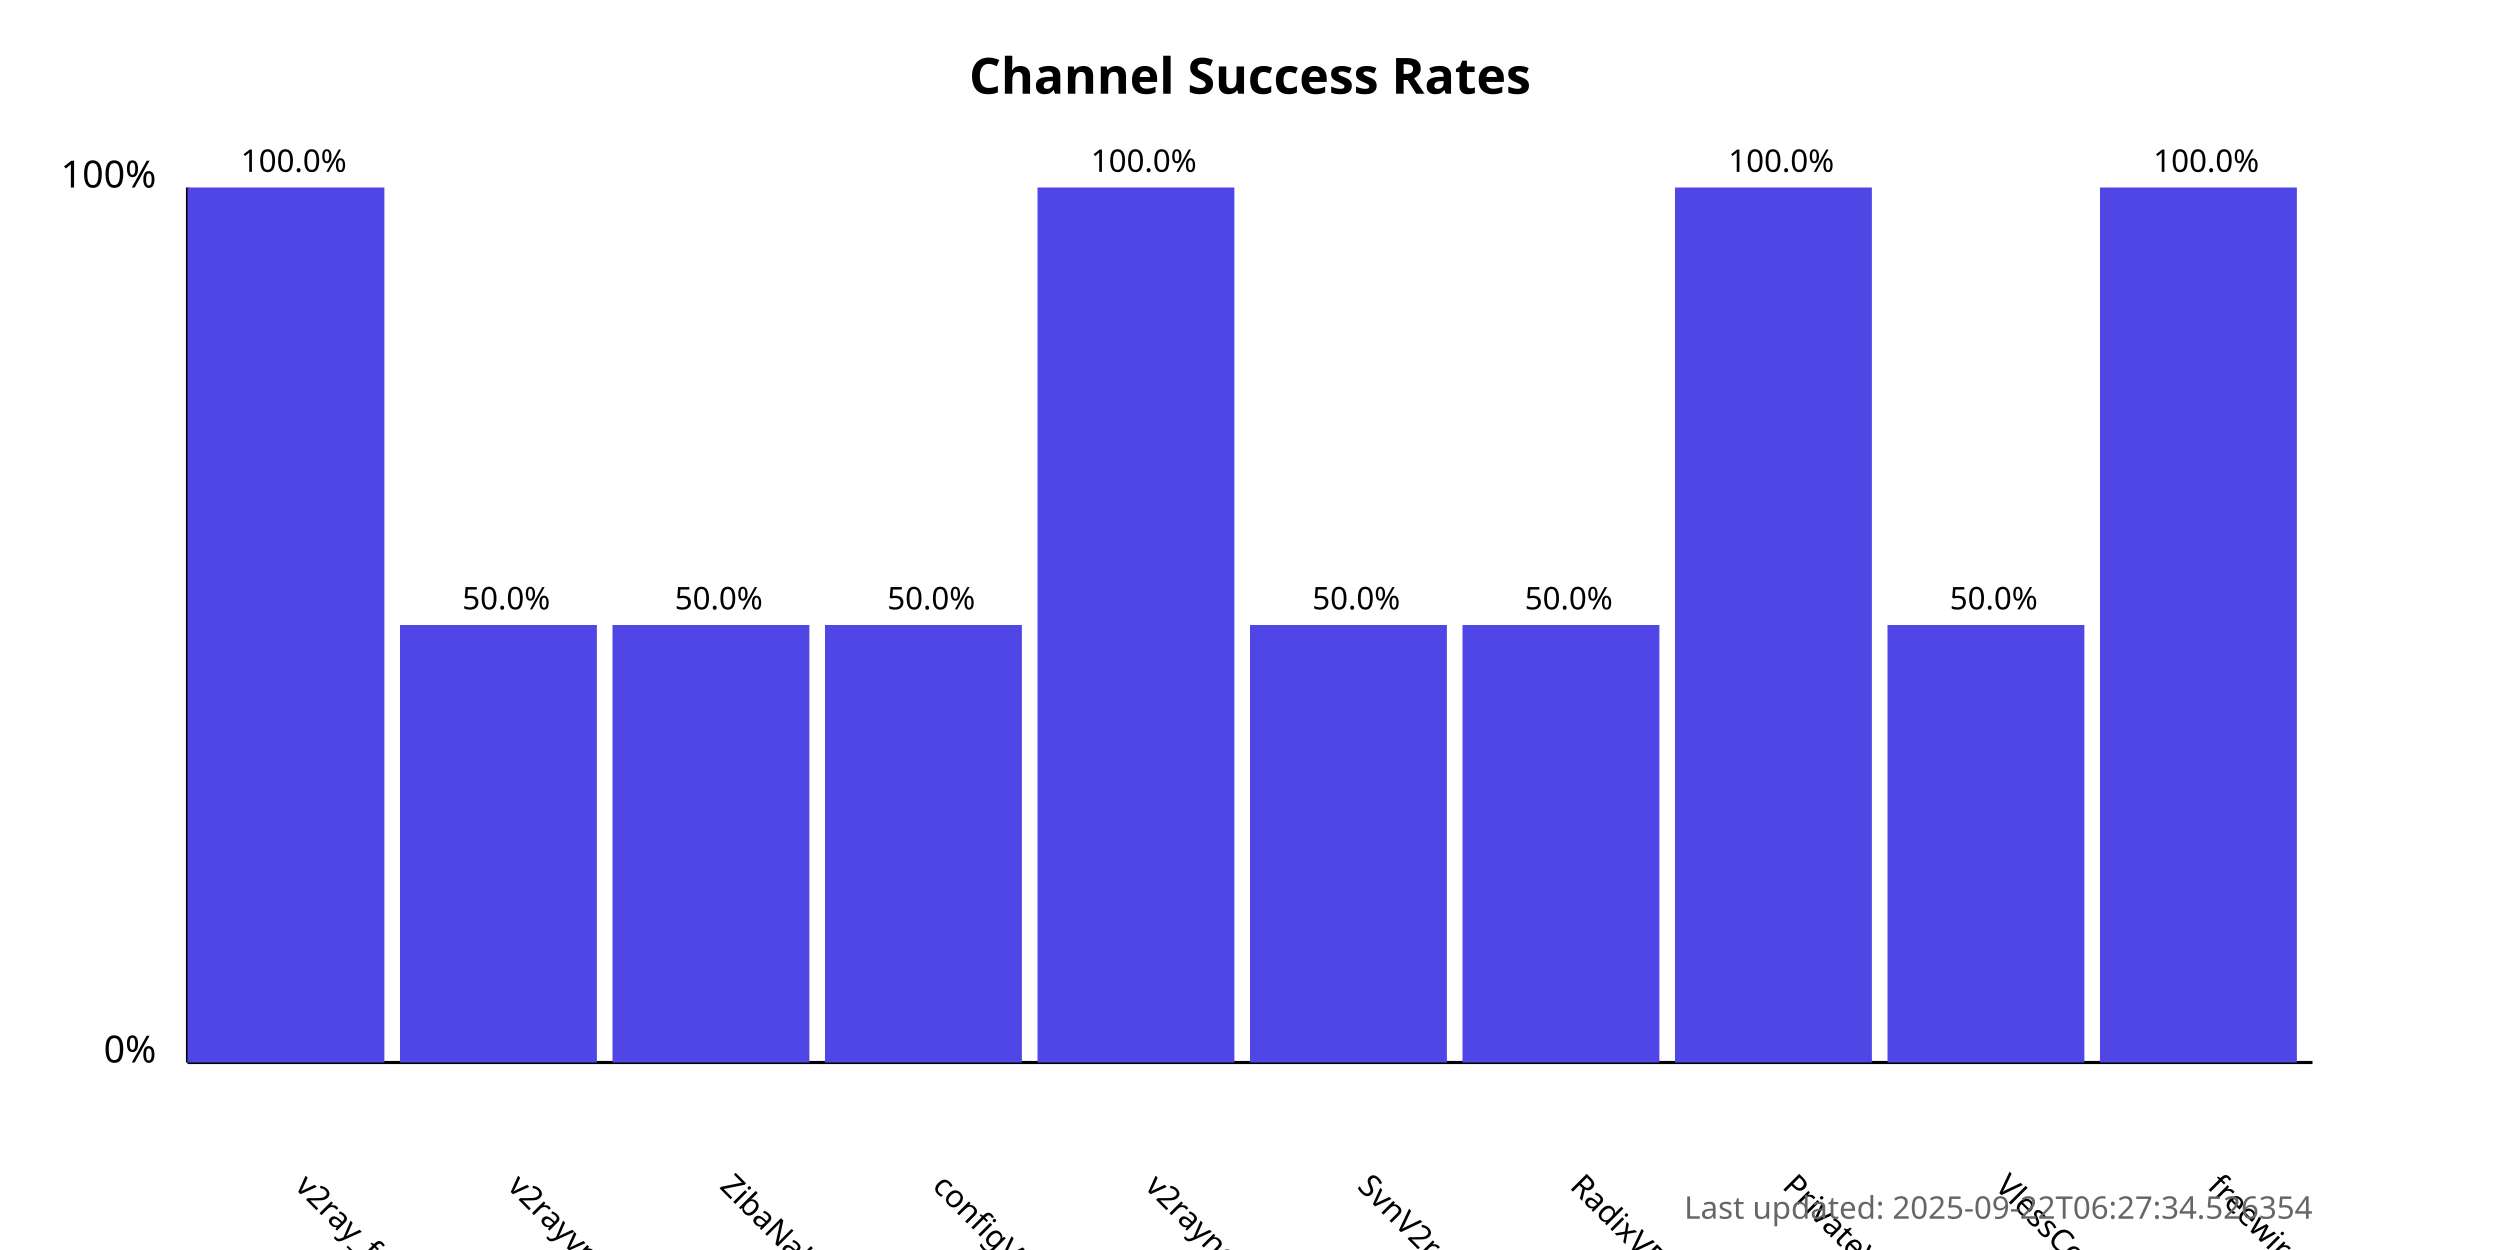
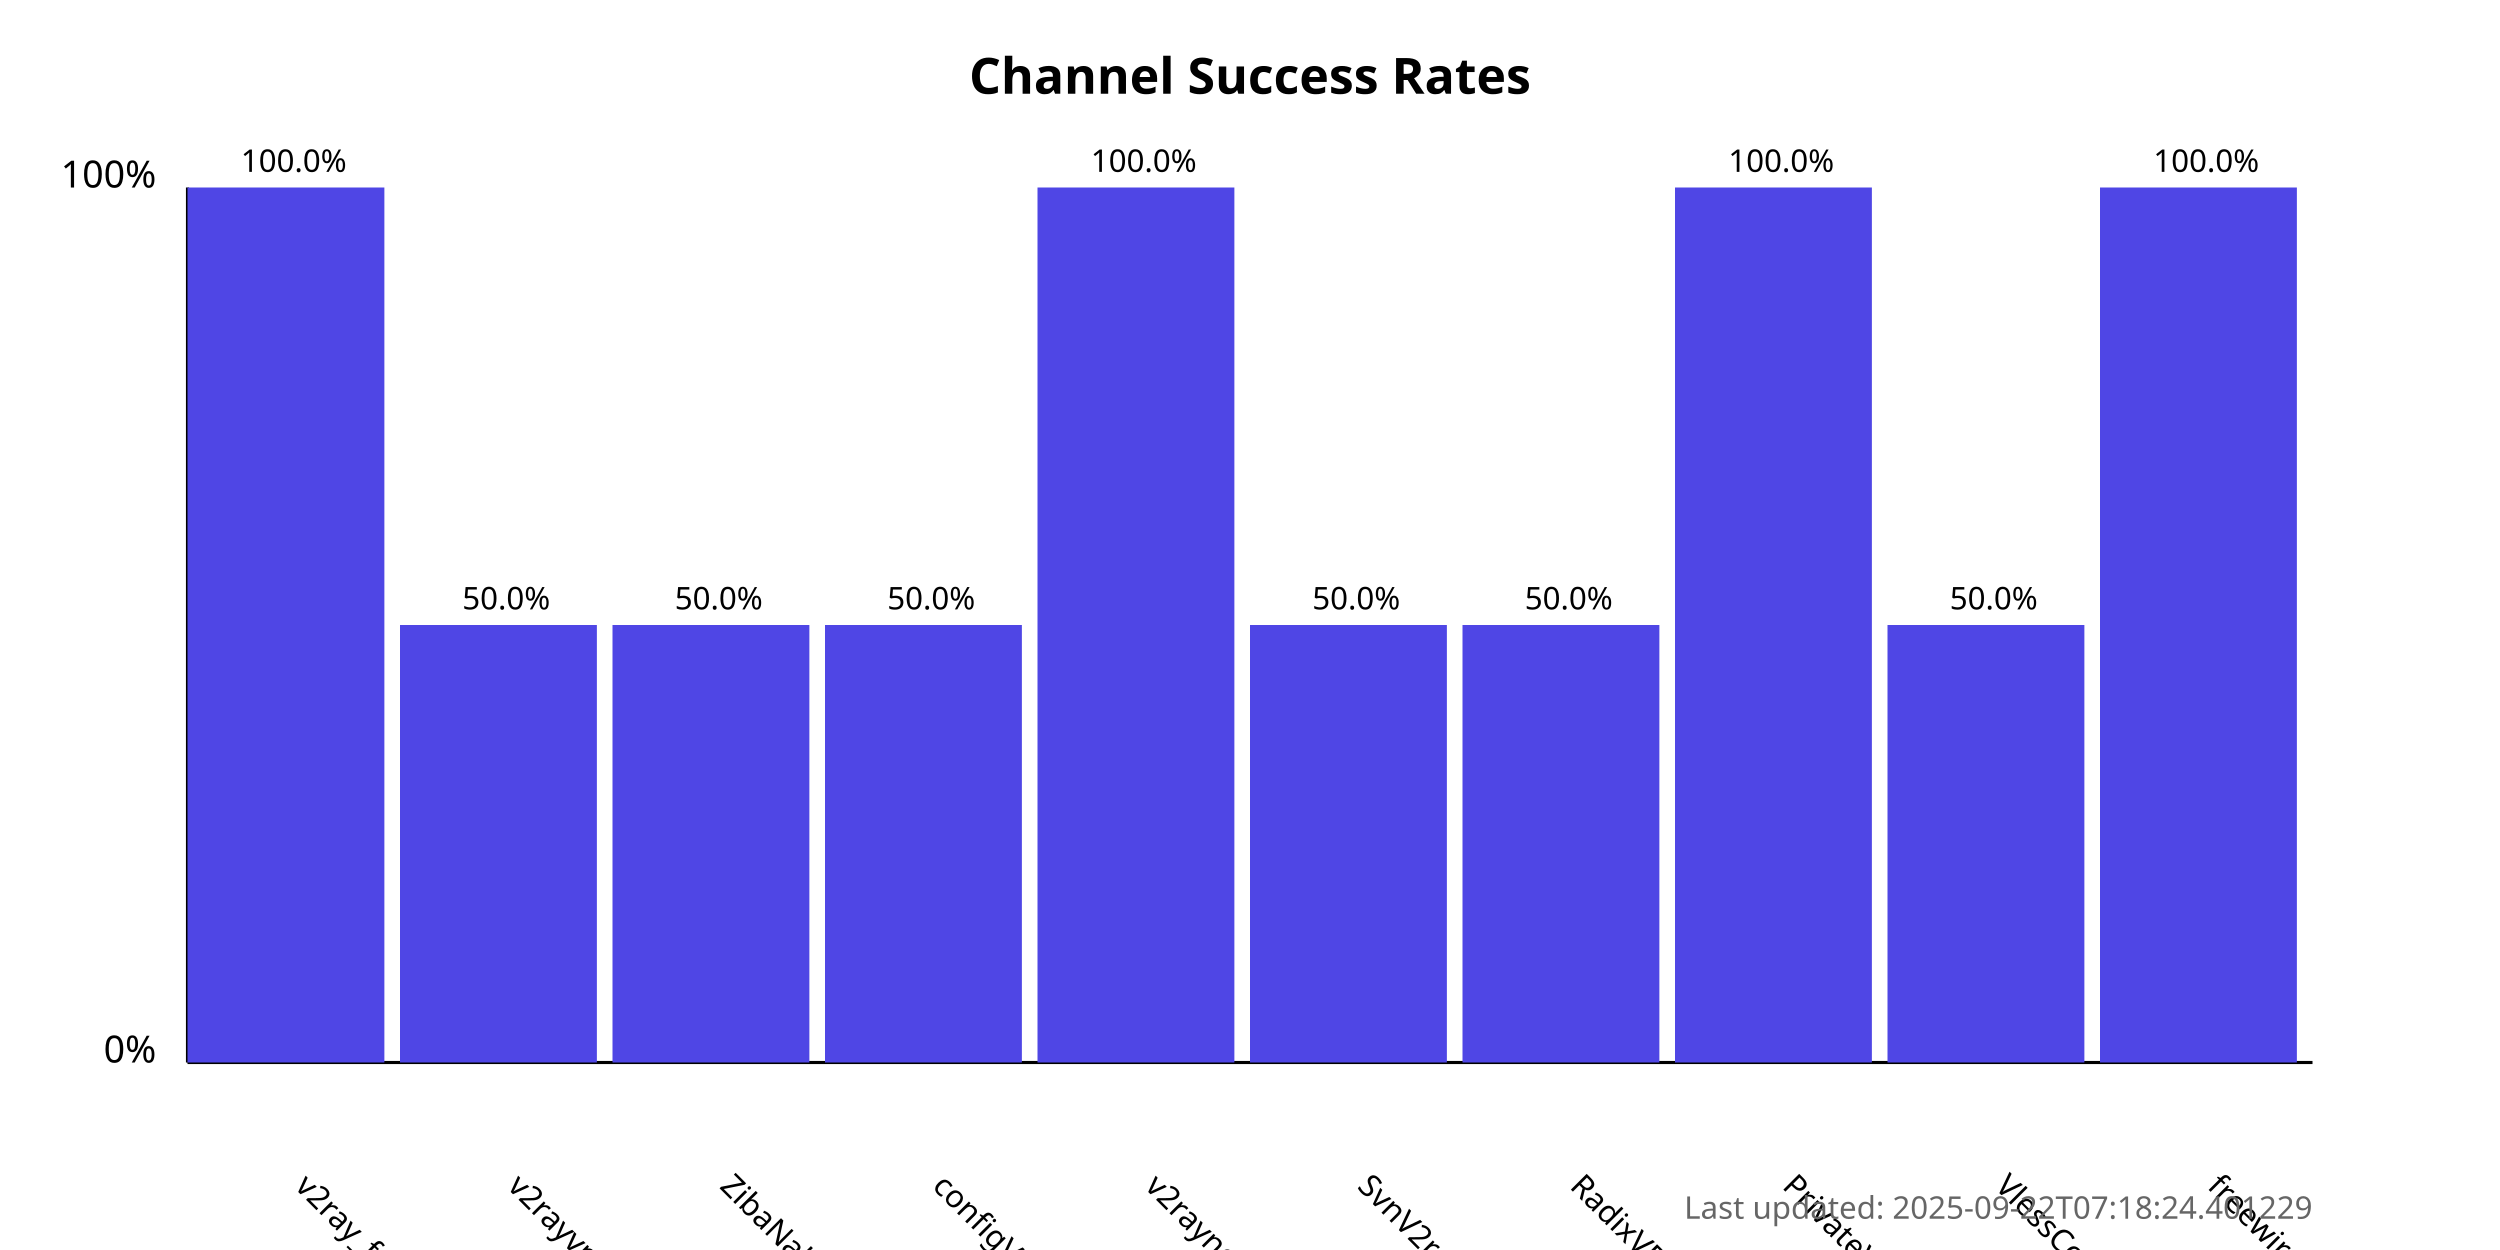
<svg xmlns="http://www.w3.org/2000/svg" width="800" height="400">
  <style>
            .chart-title { font: bold 16px sans-serif; }
            .axis-label { font: 12px sans-serif; }
            .tick-label { font: 10px sans-serif; }
            .bar { fill: #4f46e5; }
            .bar:hover { fill: #6366f1; }
            .timestamp { font: 10px sans-serif; fill: #666; }
        </style>
  <text x="400.0" y="30" text-anchor="middle" class="chart-title">
            Channel Success Rates
        </text>
  <line x1="60" y1="340" x2="60" y2="60" stroke="black" stroke-width="1" />
  <line x1="60" y1="340" x2="740" y2="340" stroke="black" stroke-width="1" />
  <text x="50" y="340" text-anchor="end" class="axis-label">0%</text>
  <text x="50" y="60" text-anchor="end" class="axis-label">100%</text>
  <g>
    <rect x="60" y="60.0" width="63.0" height="280.0" class="bar" />
    <text x="94.0" y="380" transform="rotate(45, 94.0, 380)" text-anchor="start" class="tick-label">
                v2ray_free_conf
            </text>
    <text x="94.0" y="55.0" text-anchor="middle" class="tick-label">
                100.0%
            </text>
  </g>
  <g>
    <rect x="128.0" y="200.0" width="63.0" height="140.0" class="bar" />
    <text x="162.0" y="380" transform="rotate(45, 162.0, 380)" text-anchor="start" class="tick-label">
                v2rayvpno
            </text>
    <text x="162.0" y="195.0" text-anchor="middle" class="tick-label">
                50.0%
            </text>
  </g>
  <g>
    <rect x="196.0" y="200.0" width="63.0" height="140.0" class="bar" />
    <text x="230.0" y="380" transform="rotate(45, 230.0, 380)" text-anchor="start" class="tick-label">
                ZibaNabz
            </text>
    <text x="230.0" y="195.0" text-anchor="middle" class="tick-label">
                50.0%
            </text>
  </g>
  <g>
    <rect x="264.0" y="200.0" width="63.0" height="140.0" class="bar" />
    <text x="298.0" y="380" transform="rotate(45, 298.0, 380)" text-anchor="start" class="tick-label">
                configV2rayForFree
            </text>
    <text x="298.0" y="195.0" text-anchor="middle" class="tick-label">
                50.0%
            </text>
  </g>
  <g>
    <rect x="332.0" y="60.0" width="63.0" height="280.0" class="bar" />
    <text x="366.0" y="380" transform="rotate(45, 366.0, 380)" text-anchor="start" class="tick-label">
                v2rayngvpn
            </text>
    <text x="366.0" y="55.0" text-anchor="middle" class="tick-label">
                100.0%
            </text>
  </g>
  <g>
    <rect x="400.0" y="200.0" width="63.0" height="140.0" class="bar" />
    <text x="434.0" y="380" transform="rotate(45, 434.0, 380)" text-anchor="start" class="tick-label">
                SvnV2ray
            </text>
    <text x="434.0" y="195.0" text-anchor="middle" class="tick-label">
                50.0%
            </text>
  </g>
  <g>
    <rect x="468.0" y="200.0" width="63.0" height="140.0" class="bar" />
    <text x="502.0" y="380" transform="rotate(45, 502.0, 380)" text-anchor="start" class="tick-label">
                RadixVPN
            </text>
    <text x="502.0" y="195.0" text-anchor="middle" class="tick-label">
                50.0%
            </text>
  </g>
  <g>
    <rect x="536.0" y="60.0" width="63.0" height="280.0" class="bar" />
    <text x="570.0" y="380" transform="rotate(45, 570.0, 380)" text-anchor="start" class="tick-label">
                PrivateVPNs
            </text>
    <text x="570.0" y="55.0" text-anchor="middle" class="tick-label">
                100.0%
            </text>
  </g>
  <g>
    <rect x="604.0" y="200.0" width="63.0" height="140.0" class="bar" />
    <text x="638.0" y="380" transform="rotate(45, 638.0, 380)" text-anchor="start" class="tick-label">
                VlessConfig
            </text>
    <text x="638.0" y="195.0" text-anchor="middle" class="tick-label">
                50.0%
            </text>
  </g>
  <g>
    <rect x="672.0" y="60.0" width="63.0" height="280.0" class="bar" />
    <text x="706.0" y="380" transform="rotate(45, 706.0, 380)" text-anchor="start" class="tick-label">
                freewireguard
            </text>
    <text x="706.0" y="55.0" text-anchor="middle" class="tick-label">
                100.0%
            </text>
  </g>
  <text x="740" y="390" text-anchor="end" class="timestamp">
-             Last updated: 2025-09-22T06:27:34.526354
+             Last updated: 2025-09-22T07:18:24.401229
        </text>
</svg>
